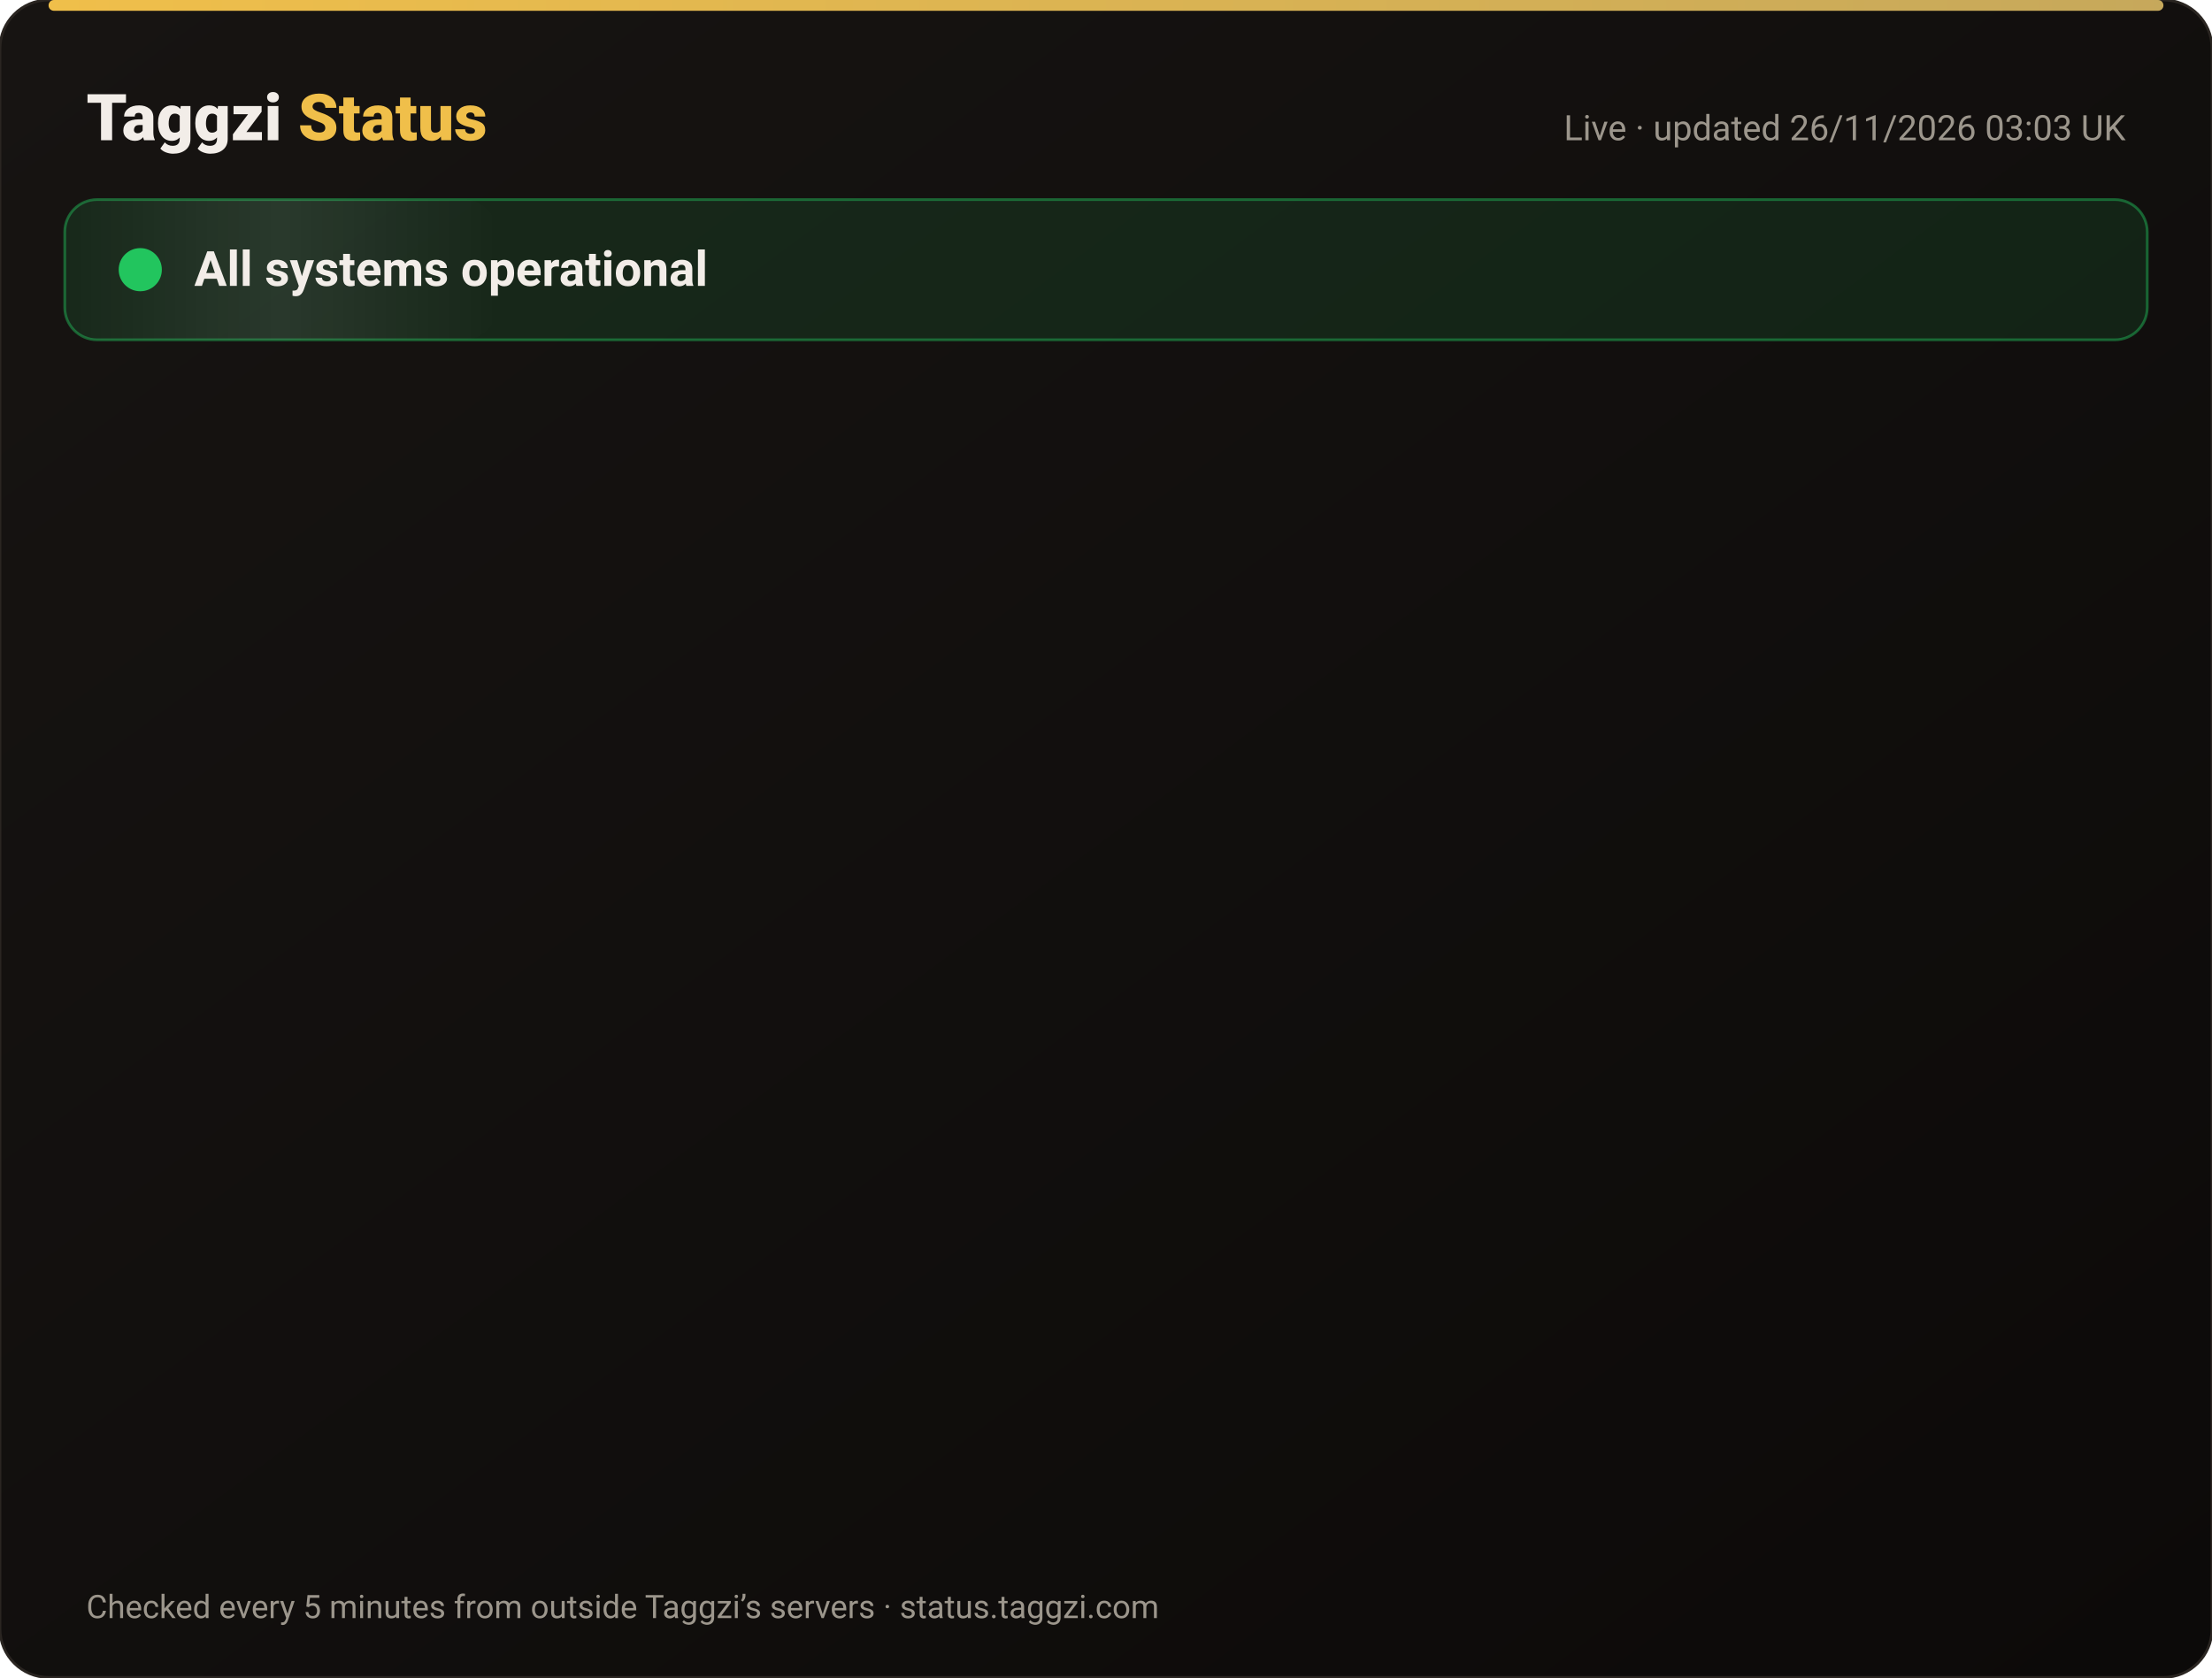
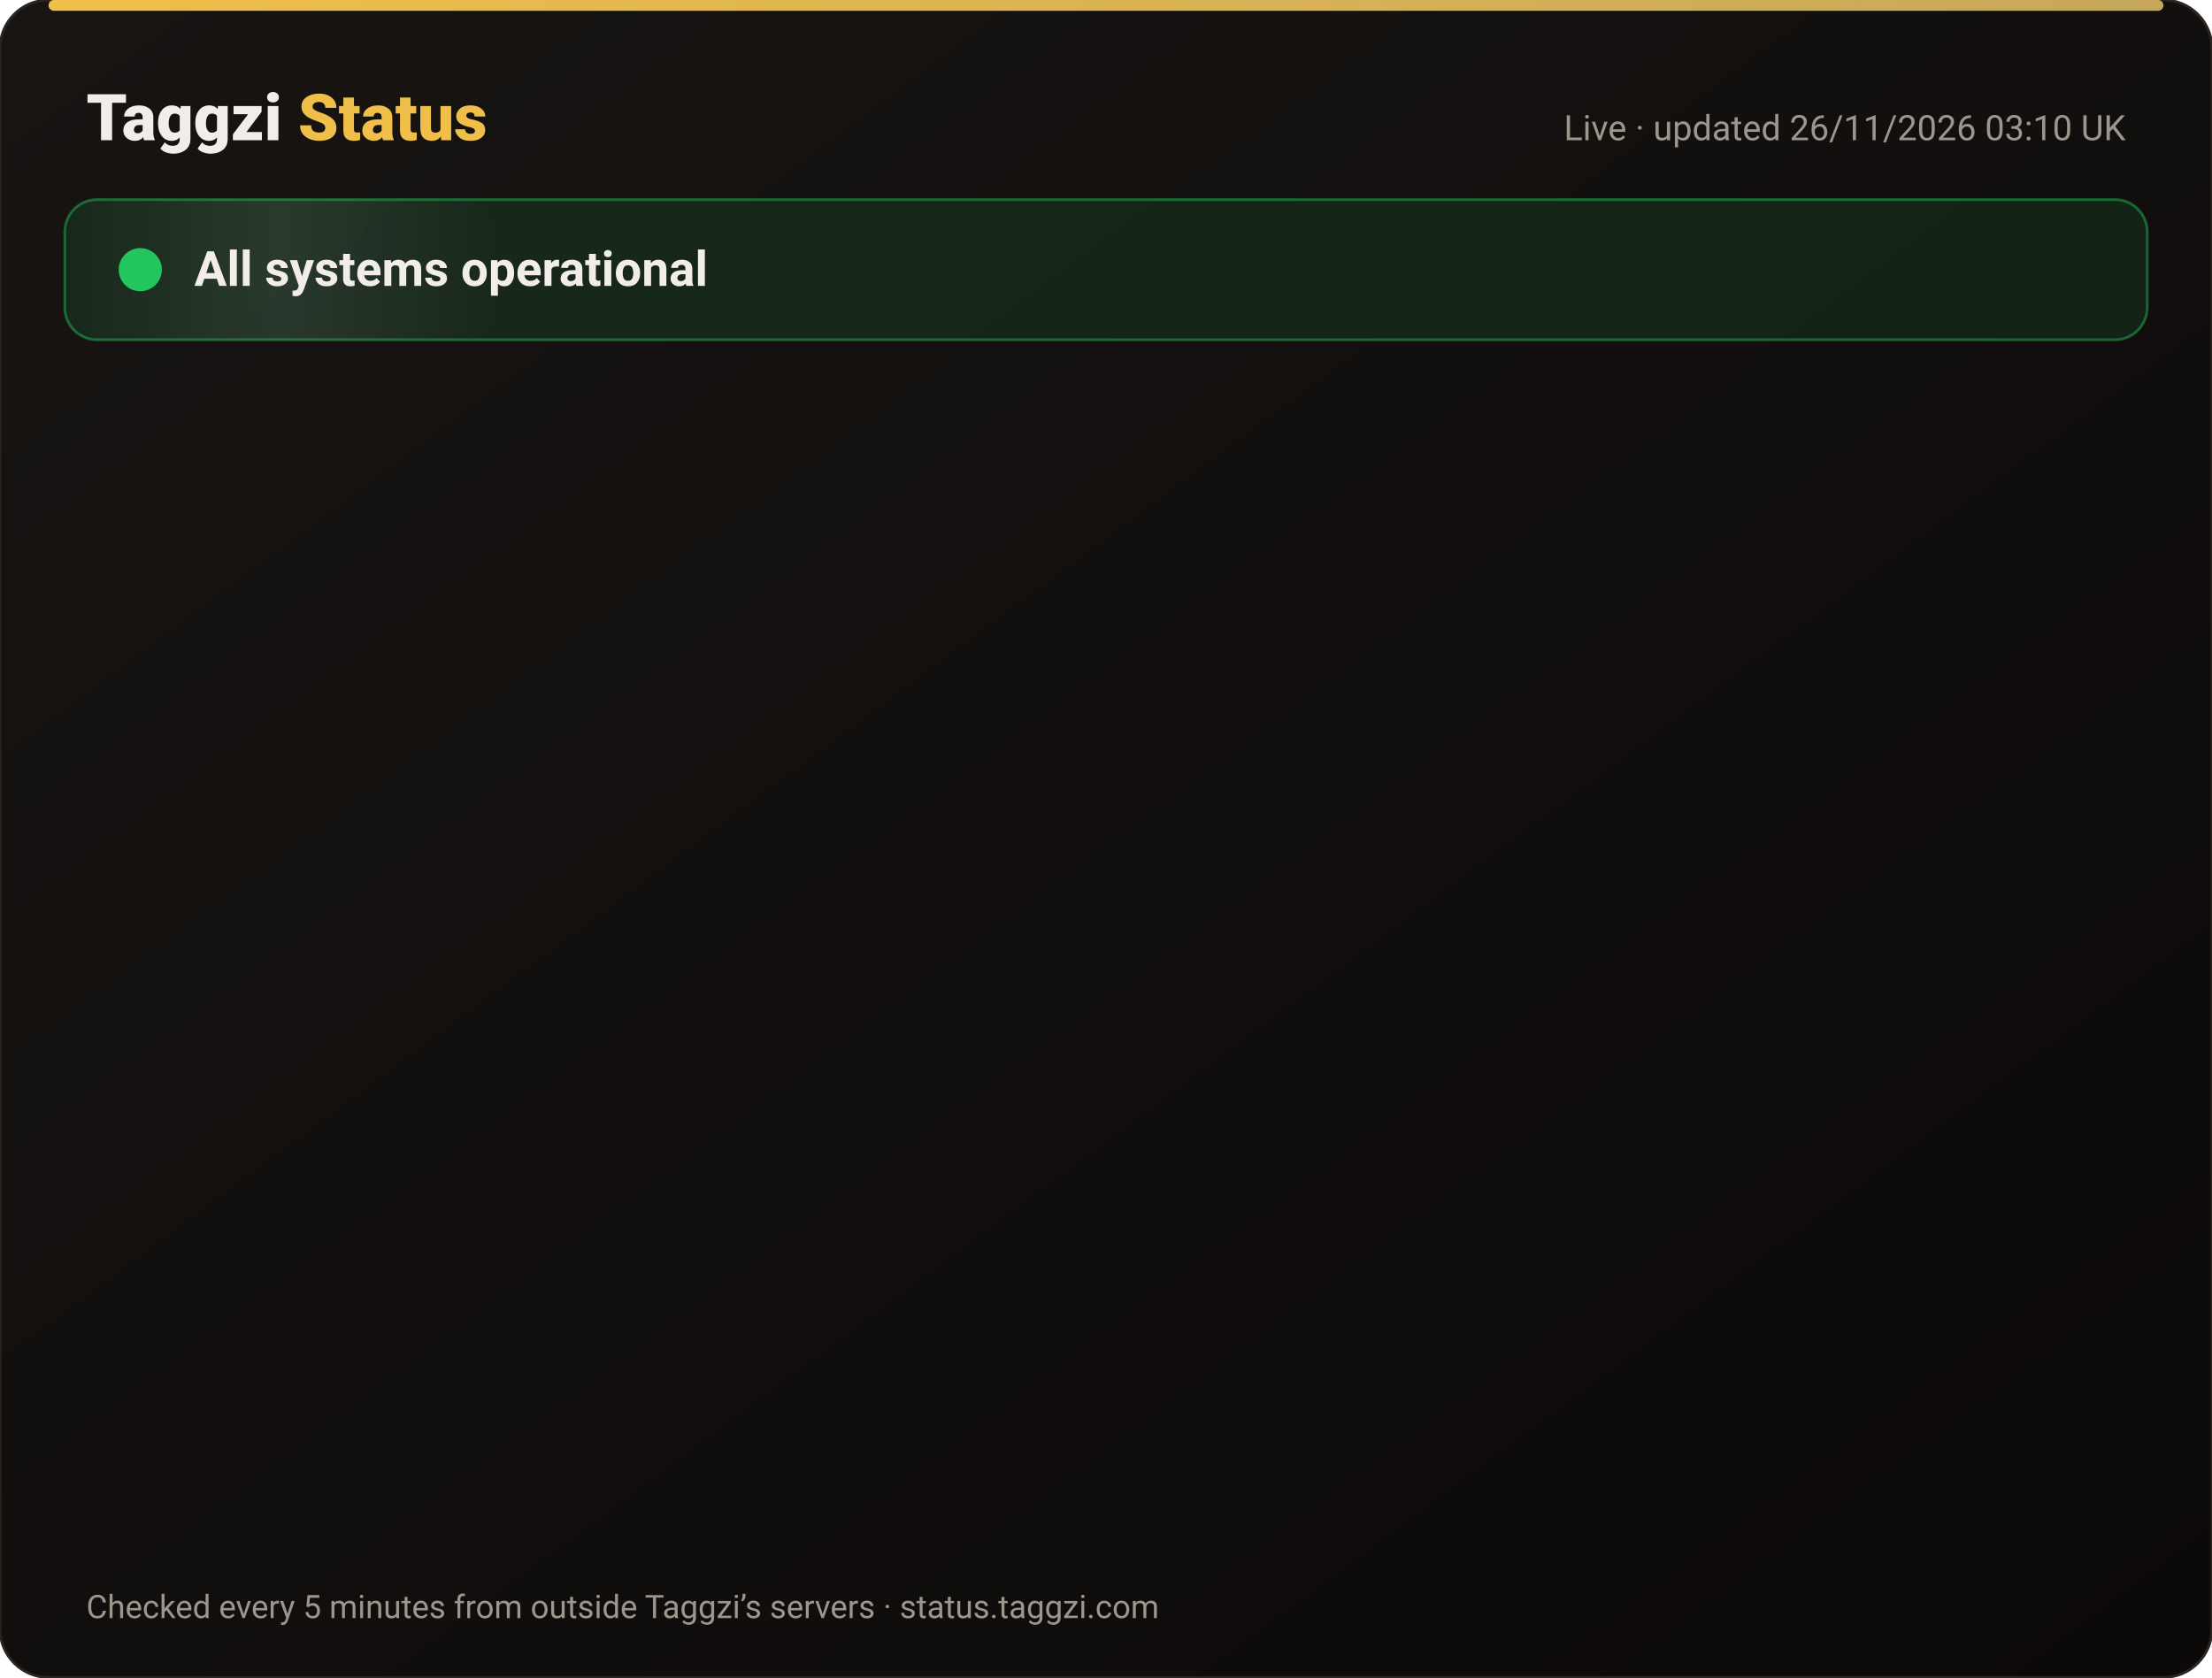
<svg xmlns="http://www.w3.org/2000/svg" width="820" height="622" viewBox="0 0 820 622" font-family="-apple-system,Segoe UI,Roboto,Helvetica,Arial,sans-serif">
  <defs>
    <linearGradient id="bg" x1="0" y1="0" x2="1" y2="1">
      <stop offset="0" stop-color="#171412" />
      <stop offset="1" stop-color="#0C0A09" />
    </linearGradient>
    <linearGradient id="gold" x1="0" x2="1">
      <stop offset="0" stop-color="#F0BF4A" />
      <stop offset="1" stop-color="#c6a85b" />
    </linearGradient>
    <linearGradient id="shine" x1="0" x2="1">
      <stop offset="0" stop-color="#fff" stop-opacity="0" />
      <stop offset=".5" stop-color="#fff" stop-opacity=".08" />
      <stop offset="1" stop-color="#fff" stop-opacity="0" />
    </linearGradient>
  </defs>
  <rect width="820" height="622" rx="18" fill="url(#bg)" stroke="#2a2521" />
  <rect x="18" y="0" width="784" height="4" rx="2" fill="url(#gold)" />
  <text x="32" y="52" font-size="24" font-weight="800" fill="#F2EDE8">Taggzi <tspan fill="#F0BF4A">Status</tspan>
  </text>
-   <text x="788" y="52" font-size="13" fill="#9C968C" text-anchor="end">Live · updated 26/11/2026 03:03 UK</text>
+   <text x="788" y="52" font-size="13" fill="#9C968C" text-anchor="end">Live · updated 26/11/2026 03:10 UK</text>
  <rect x="24" y="74" width="772" height="52" rx="12" fill="#22c55e" fill-opacity=".12" stroke="#22c55e" stroke-opacity=".45" />
  <rect x="24" y="74" width="160" height="52" rx="12" fill="url(#shine)">
    <animate attributeName="x" from="-160" to="820" dur="4s" repeatCount="indefinite" />
  </rect>
  <circle cx="52" cy="100" r="7" fill="#22c55e" />
  <circle cx="52" cy="100" r="7" fill="none" stroke="#22c55e" stroke-width="2">
    <animate attributeName="r" values="7;15;7" dur="2s" repeatCount="indefinite" />
    <animate attributeName="opacity" values=".9;0;.9" dur="2s" repeatCount="indefinite" />
  </circle>
  <text x="72" y="106" font-size="18" font-weight="700" fill="#F2EDE8">All systems operational</text>
  <g opacity="0">
    <animate attributeName="opacity" from="0" to="1" begin="0.00s" dur=".6s" fill="freeze" />
    <line x1="32" y1="188" x2="788" y2="188" stroke="#2a2521" />
    <circle cx="44" cy="166" r="6" fill="#22c55e">
      <animate attributeName="opacity" values="1;.45;1" dur="2.4s" begin="0.00s" repeatCount="indefinite" />
    </circle>
    <text x="62" y="171" font-size="15" font-weight="650" fill="#F2EDE8">Website</text>
    <text x="630" y="171" font-size="13" fill="#9C968C" text-anchor="end">99.98% uptime</text>
    <rect x="648" y="154" width="140" height="24" rx="12" fill="#22c55e" fill-opacity=".14" stroke="#22c55e" stroke-opacity=".5" />
    <text x="718" y="171" font-size="12" font-weight="700" fill="#22c55e" text-anchor="middle">Operational</text>
  </g>
  <g opacity="0">
    <animate attributeName="opacity" from="0" to="1" begin="0.15s" dur=".6s" fill="freeze" />
    <line x1="32" y1="234" x2="788" y2="234" stroke="#2a2521" />
    <circle cx="44" cy="212" r="6" fill="#22c55e">
      <animate attributeName="opacity" values="1;.45;1" dur="2.4s" begin="0.15s" repeatCount="indefinite" />
    </circle>
    <text x="62" y="217" font-size="15" font-weight="650" fill="#F2EDE8">Tag scans</text>
    <text x="630" y="217" font-size="13" fill="#9C968C" text-anchor="end">99.98% uptime</text>
    <rect x="648" y="200" width="140" height="24" rx="12" fill="#22c55e" fill-opacity=".14" stroke="#22c55e" stroke-opacity=".5" />
    <text x="718" y="217" font-size="12" font-weight="700" fill="#22c55e" text-anchor="middle">Operational</text>
  </g>
  <g opacity="0">
    <animate attributeName="opacity" from="0" to="1" begin="0.30s" dur=".6s" fill="freeze" />
    <line x1="32" y1="280" x2="788" y2="280" stroke="#2a2521" />
    <circle cx="44" cy="258" r="6" fill="#22c55e">
      <animate attributeName="opacity" values="1;.45;1" dur="2.4s" begin="0.30s" repeatCount="indefinite" />
    </circle>
    <text x="62" y="263" font-size="15" font-weight="650" fill="#F2EDE8">Manual tag lookup</text>
    <text x="630" y="263" font-size="13" fill="#9C968C" text-anchor="end">99.98% uptime</text>
    <rect x="648" y="246" width="140" height="24" rx="12" fill="#22c55e" fill-opacity=".14" stroke="#22c55e" stroke-opacity=".5" />
    <text x="718" y="263" font-size="12" font-weight="700" fill="#22c55e" text-anchor="middle">Operational</text>
  </g>
  <g opacity="0">
    <animate attributeName="opacity" from="0" to="1" begin="0.45s" dur=".6s" fill="freeze" />
    <line x1="32" y1="326" x2="788" y2="326" stroke="#2a2521" />
    <circle cx="44" cy="304" r="6" fill="#22c55e">
      <animate attributeName="opacity" values="1;.45;1" dur="2.4s" begin="0.45s" repeatCount="indefinite" />
    </circle>
    <text x="62" y="309" font-size="15" font-weight="650" fill="#F2EDE8">App &amp; login</text>
    <text x="630" y="309" font-size="13" fill="#9C968C" text-anchor="end">99.98% uptime</text>
    <rect x="648" y="292" width="140" height="24" rx="12" fill="#22c55e" fill-opacity=".14" stroke="#22c55e" stroke-opacity=".5" />
    <text x="718" y="309" font-size="12" font-weight="700" fill="#22c55e" text-anchor="middle">Operational</text>
  </g>
  <g opacity="0">
    <animate attributeName="opacity" from="0" to="1" begin="0.60s" dur=".6s" fill="freeze" />
    <line x1="32" y1="372" x2="788" y2="372" stroke="#2a2521" />
    <circle cx="44" cy="350" r="6" fill="#22c55e">
      <animate attributeName="opacity" values="1;.45;1" dur="2.4s" begin="0.60s" repeatCount="indefinite" />
    </circle>
    <text x="62" y="355" font-size="15" font-weight="650" fill="#F2EDE8">Community alerts</text>
    <text x="630" y="355" font-size="13" fill="#9C968C" text-anchor="end">99.98% uptime</text>
    <rect x="648" y="338" width="140" height="24" rx="12" fill="#22c55e" fill-opacity=".14" stroke="#22c55e" stroke-opacity=".5" />
    <text x="718" y="355" font-size="12" font-weight="700" fill="#22c55e" text-anchor="middle">Operational</text>
  </g>
  <g opacity="0">
    <animate attributeName="opacity" from="0" to="1" begin="0.75s" dur=".6s" fill="freeze" />
    <line x1="32" y1="418" x2="788" y2="418" stroke="#2a2521" />
    <circle cx="44" cy="396" r="6" fill="#22c55e">
      <animate attributeName="opacity" values="1;.45;1" dur="2.4s" begin="0.75s" repeatCount="indefinite" />
    </circle>
    <text x="62" y="401" font-size="15" font-weight="650" fill="#F2EDE8">Private calling</text>
    <text x="630" y="401" font-size="13" fill="#9C968C" text-anchor="end">99.98% uptime</text>
    <rect x="648" y="384" width="140" height="24" rx="12" fill="#22c55e" fill-opacity=".14" stroke="#22c55e" stroke-opacity=".5" />
    <text x="718" y="401" font-size="12" font-weight="700" fill="#22c55e" text-anchor="middle">Operational</text>
  </g>
  <g opacity="0">
    <animate attributeName="opacity" from="0" to="1" begin="0.90s" dur=".6s" fill="freeze" />
    <line x1="32" y1="464" x2="788" y2="464" stroke="#2a2521" />
    <circle cx="44" cy="442" r="6" fill="#22c55e">
      <animate attributeName="opacity" values="1;.45;1" dur="2.4s" begin="0.90s" repeatCount="indefinite" />
    </circle>
    <text x="62" y="447" font-size="15" font-weight="650" fill="#F2EDE8">Payments</text>
    <text x="630" y="447" font-size="13" fill="#9C968C" text-anchor="end">99.97% uptime</text>
    <rect x="648" y="430" width="140" height="24" rx="12" fill="#22c55e" fill-opacity=".14" stroke="#22c55e" stroke-opacity=".5" />
    <text x="718" y="447" font-size="12" font-weight="700" fill="#22c55e" text-anchor="middle">Operational</text>
  </g>
  <g opacity="0">
    <animate attributeName="opacity" from="0" to="1" begin="1.05s" dur=".6s" fill="freeze" />
    <line x1="32" y1="510" x2="788" y2="510" stroke="#2a2521" />
    <circle cx="44" cy="488" r="6" fill="#22c55e">
      <animate attributeName="opacity" values="1;.45;1" dur="2.4s" begin="1.05s" repeatCount="indefinite" />
    </circle>
    <text x="62" y="493" font-size="15" font-weight="650" fill="#F2EDE8">Email &amp; support</text>
    <text x="630" y="493" font-size="13" fill="#9C968C" text-anchor="end">99.98% uptime</text>
    <rect x="648" y="476" width="140" height="24" rx="12" fill="#22c55e" fill-opacity=".14" stroke="#22c55e" stroke-opacity=".5" />
    <text x="718" y="493" font-size="12" font-weight="700" fill="#22c55e" text-anchor="middle">Operational</text>
  </g>
  <g opacity="0">
    <animate attributeName="opacity" from="0" to="1" begin="1.20s" dur=".6s" fill="freeze" />
    <line x1="32" y1="556" x2="788" y2="556" stroke="#2a2521" />
    <circle cx="44" cy="534" r="6" fill="#22c55e">
      <animate attributeName="opacity" values="1;.45;1" dur="2.4s" begin="1.20s" repeatCount="indefinite" />
    </circle>
    <text x="62" y="539" font-size="15" font-weight="650" fill="#F2EDE8">Secure connection (SSL)</text>
    <text x="630" y="539" font-size="13" fill="#9C968C" text-anchor="end">100.00% uptime</text>
    <rect x="648" y="522" width="140" height="24" rx="12" fill="#22c55e" fill-opacity=".14" stroke="#22c55e" stroke-opacity=".5" />
    <text x="718" y="539" font-size="12" font-weight="700" fill="#22c55e" text-anchor="middle">Operational</text>
  </g>
  <text x="32" y="600" font-size="12" fill="#9C968C">Checked every 5 minutes from outside Taggzi’s servers · status.taggzi.com</text>
</svg>
